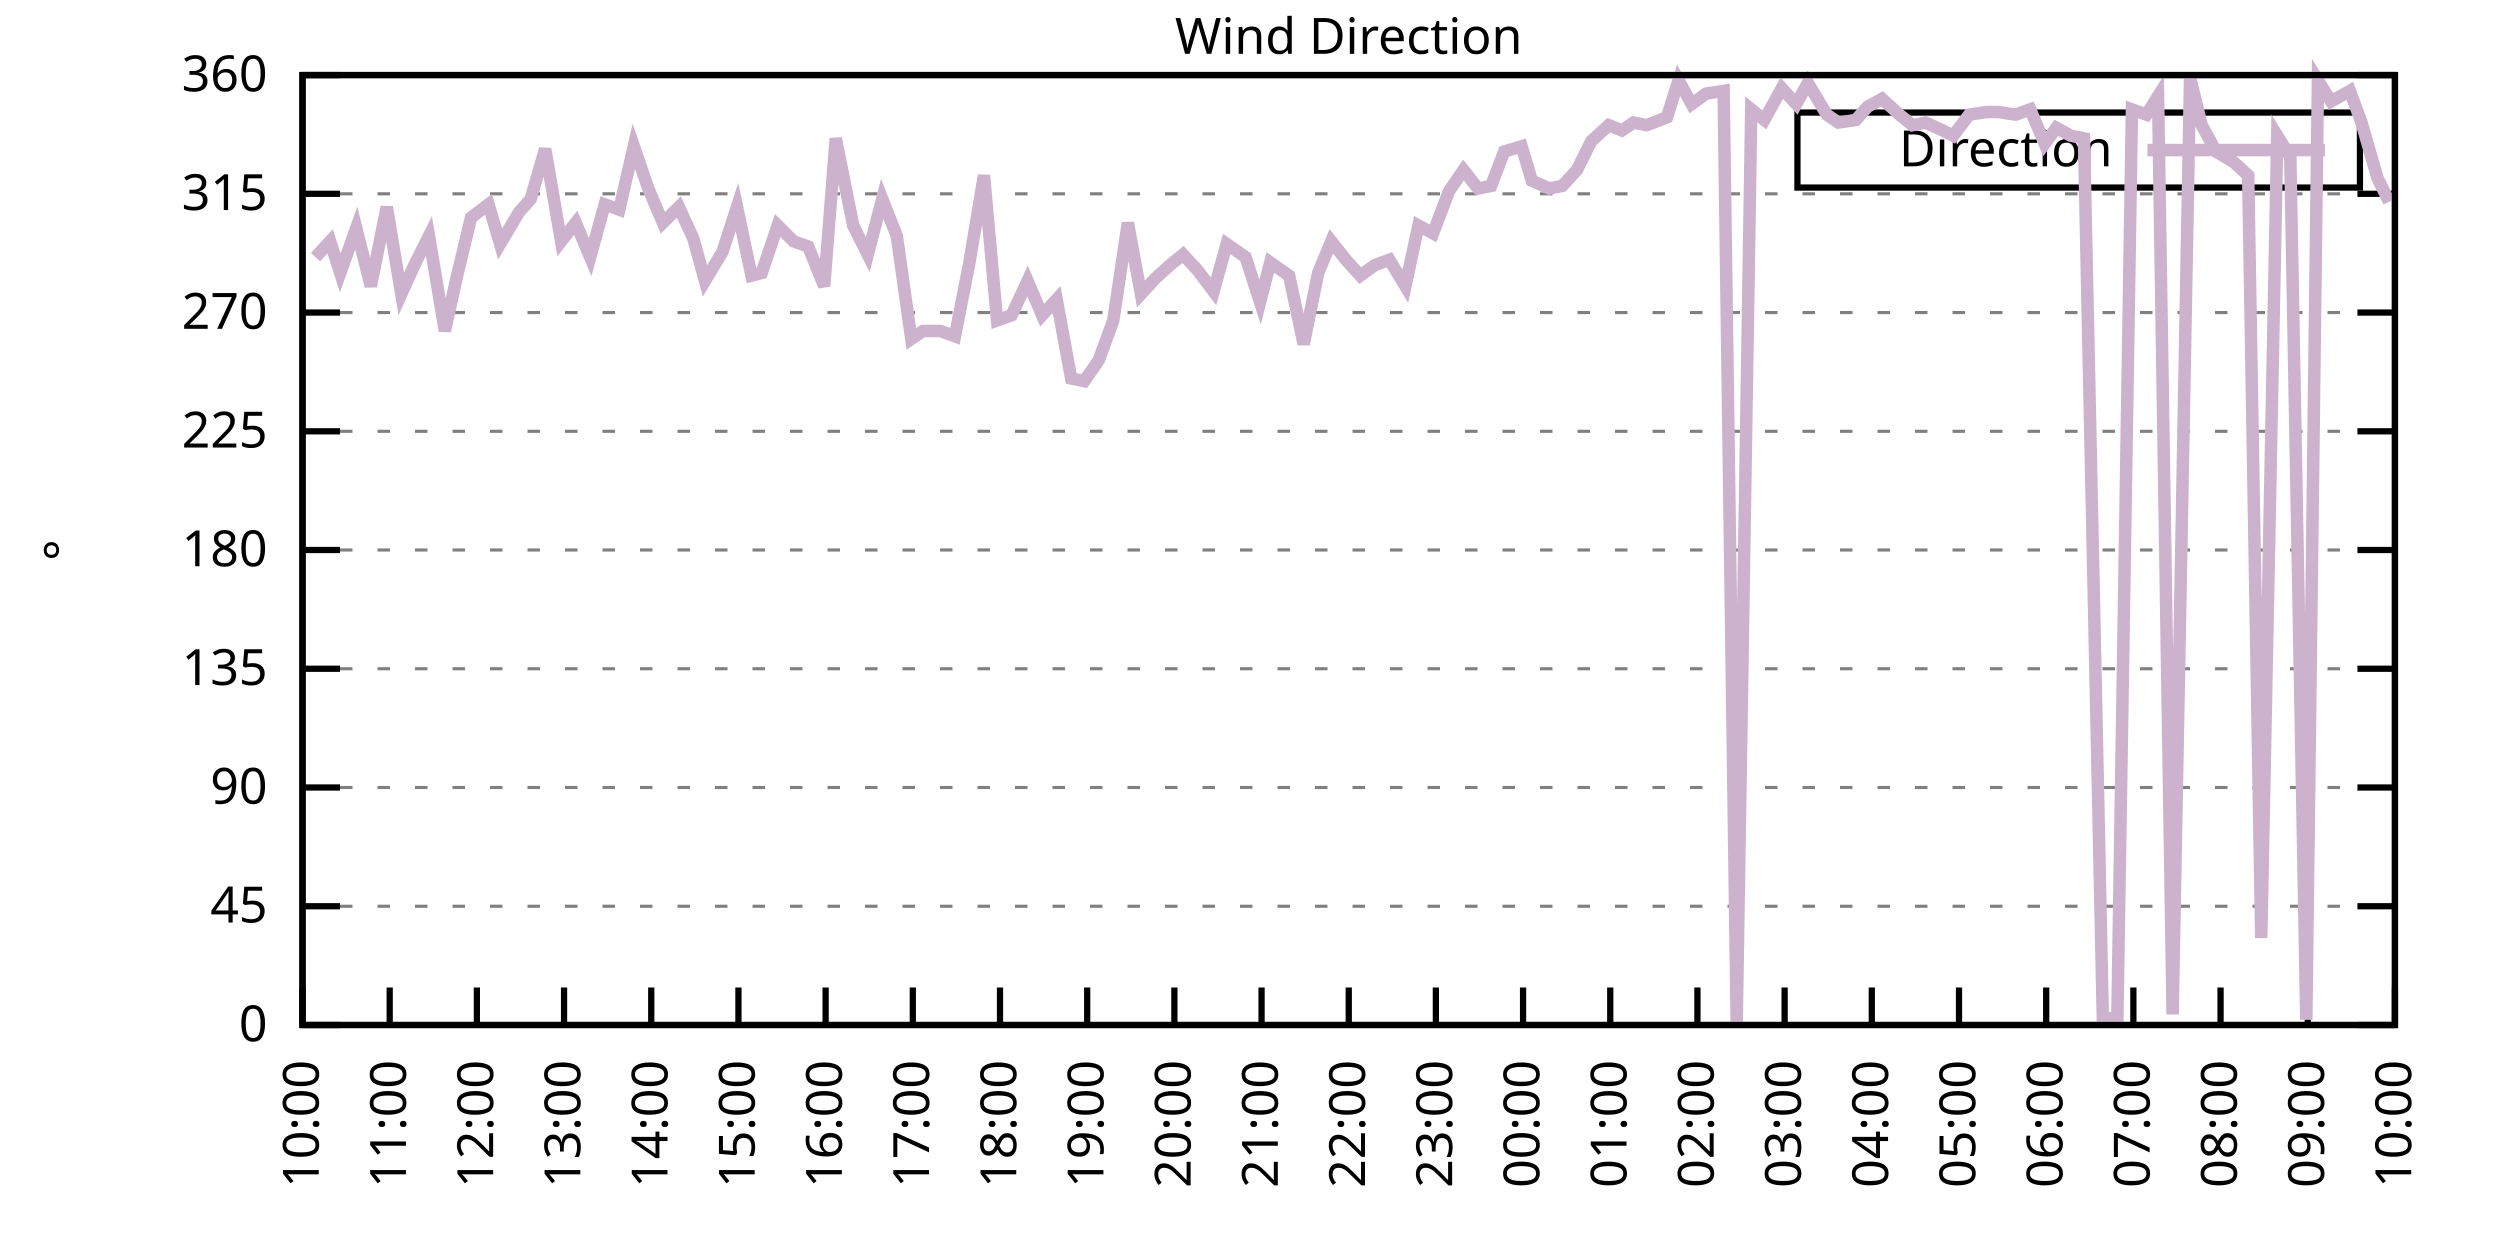
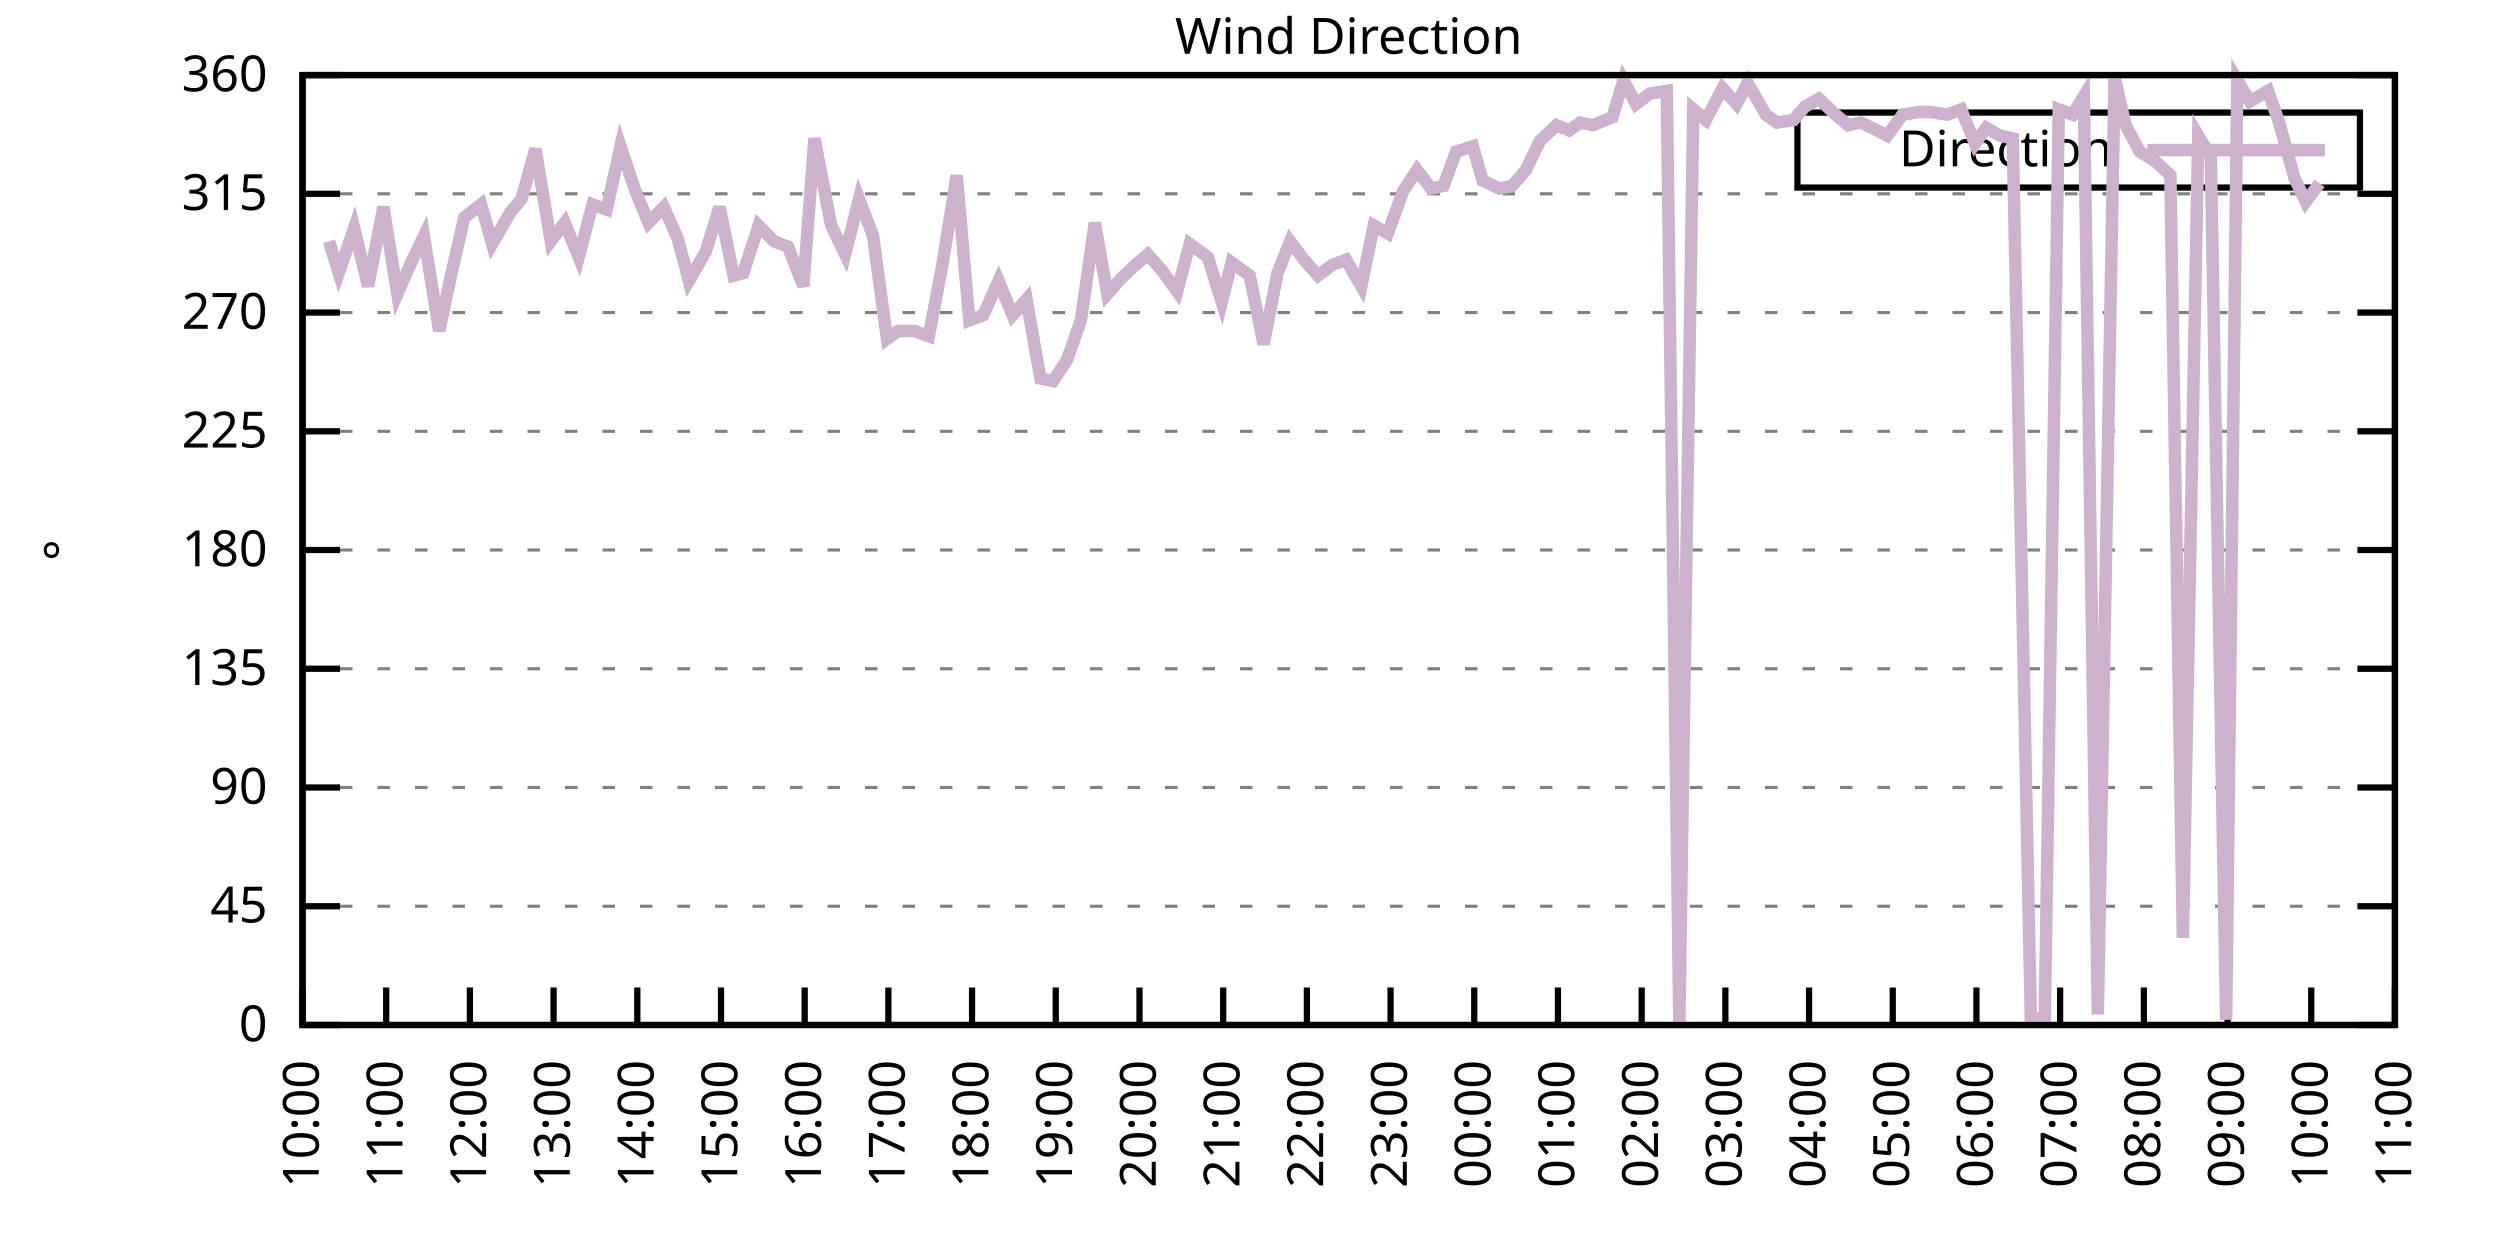
<svg xmlns="http://www.w3.org/2000/svg" xmlns:xlink="http://www.w3.org/1999/xlink" width="400" height="200" viewBox="0 0 400 200">
  <g id="gnuplot_canvas">
    <rect x="0" y="0" width="400" height="200" fill="none" />
    <defs>
      <circle id="gpDot" r="0.5" stroke-width="0.5" stroke="currentColor" />
      <path id="gpPt0" stroke-width="0.333" stroke="currentColor" d="M-1,0 h2 M0,-1 v2" />
      <path id="gpPt1" stroke-width="0.333" stroke="currentColor" d="M-1,-1 L1,1 M1,-1 L-1,1" />
      <path id="gpPt2" stroke-width="0.333" stroke="currentColor" d="M-1,0 L1,0 M0,-1 L0,1 M-1,-1 L1,1 M-1,1 L1,-1" />
      <rect id="gpPt3" stroke-width="0.333" stroke="currentColor" x="-1" y="-1" width="2" height="2" />
      <rect id="gpPt4" stroke-width="0.333" stroke="currentColor" fill="currentColor" x="-1" y="-1" width="2" height="2" />
      <circle id="gpPt5" stroke-width="0.333" stroke="currentColor" cx="0" cy="0" r="1" />
      <use xlink:href="#gpPt5" id="gpPt6" fill="currentColor" stroke="none" />
      <path id="gpPt7" stroke-width="0.333" stroke="currentColor" d="M0,-1.33 L-1.33,0.67 L1.33,0.67 z" />
      <use xlink:href="#gpPt7" id="gpPt8" fill="currentColor" stroke="none" />
      <use xlink:href="#gpPt7" id="gpPt9" stroke="currentColor" transform="rotate(180)" />
      <use xlink:href="#gpPt9" id="gpPt10" fill="currentColor" stroke="none" />
      <use xlink:href="#gpPt3" id="gpPt11" stroke="currentColor" transform="rotate(45)" />
      <use xlink:href="#gpPt11" id="gpPt12" fill="currentColor" stroke="none" />
      <path id="gpPt13" stroke-width="0.333" stroke="currentColor" d="M0,1.330 L1.265,0.411 L0.782,-1.067 L-0.782,-1.076 L-1.265,0.411 z" />
      <use xlink:href="#gpPt13" id="gpPt14" fill="currentColor" stroke="none" />
      <filter id="textbox" filterUnits="objectBoundingBox" x="0" y="0" height="1" width="1">
        <feFlood flood-color="white" flood-opacity="1" result="bgnd" />
        <feComposite in="SourceGraphic" in2="bgnd" operator="atop" />
      </filter>
      <filter id="greybox" filterUnits="objectBoundingBox" x="0" y="0" height="1" width="1">
        <feFlood flood-color="lightgrey" flood-opacity="1" result="grey" />
        <feComposite in="SourceGraphic" in2="grey" operator="atop" />
      </filter>
    </defs>
    <g fill="none" color="white" stroke="currentColor" stroke-width="1.00" stroke-linecap="butt" stroke-linejoin="miter">
</g>
    <g fill="none" color="black" stroke="currentColor" stroke-width="1.00" stroke-linecap="butt" stroke-linejoin="miter">
      <g stroke="none" shape-rendering="crispEdges">
        <polygon fill="rgb(255, 255, 255)" points="48.40,164.00 383.18,164.00 383.18,12.02 48.40,12.02 " />
      </g>
    </g>
    <g fill="none" color="black" stroke="currentColor" stroke-width="1.00" stroke-linecap="butt" stroke-linejoin="miter">
</g>
    <g fill="none" color="black" stroke="black" stroke-width="0.50" stroke-linecap="butt" stroke-linejoin="miter">
</g>
    <g fill="none" color="gray" stroke="currentColor" stroke-width="0.50" stroke-linecap="butt" stroke-linejoin="miter">
      <path stroke="gray" stroke-dasharray="2,4" class="gridline" d="M48.40,164.00 L383.19,164.00  " />
    </g>
    <g fill="none" color="gray" stroke="gray" stroke-width="1.00" stroke-linecap="butt" stroke-linejoin="miter">
</g>
    <g fill="none" color="black" stroke="currentColor" stroke-width="1.00" stroke-linecap="butt" stroke-linejoin="miter">
      <path stroke="black" d="M48.40,164.00 L54.40,164.00 M383.19,164.00 L377.19,164.00  " />
      <g transform="translate(42.80,166.60)" stroke="none" fill="black" font-family="Sans" font-size="8.00" text-anchor="end">
        <text>
          <tspan font-family="Sans"> 0</tspan>
        </text>
      </g>
    </g>
    <g fill="none" color="black" stroke="currentColor" stroke-width="1.00" stroke-linecap="butt" stroke-linejoin="miter">
</g>
    <g fill="none" color="black" stroke="black" stroke-width="0.50" stroke-linecap="butt" stroke-linejoin="miter">
</g>
    <g fill="none" color="gray" stroke="currentColor" stroke-width="0.50" stroke-linecap="butt" stroke-linejoin="miter">
      <path stroke="gray" stroke-dasharray="2,4" class="gridline" d="M48.40,145.00 L383.19,145.00  " />
    </g>
    <g fill="none" color="gray" stroke="gray" stroke-width="1.00" stroke-linecap="butt" stroke-linejoin="miter">
</g>
    <g fill="none" color="black" stroke="currentColor" stroke-width="1.00" stroke-linecap="butt" stroke-linejoin="miter">
      <path stroke="black" d="M48.40,145.00 L54.40,145.00 M383.19,145.00 L377.19,145.00  " />
      <g transform="translate(42.80,147.60)" stroke="none" fill="black" font-family="Sans" font-size="8.00" text-anchor="end">
        <text>
          <tspan font-family="Sans"> 45</tspan>
        </text>
      </g>
    </g>
    <g fill="none" color="black" stroke="currentColor" stroke-width="1.00" stroke-linecap="butt" stroke-linejoin="miter">
</g>
    <g fill="none" color="black" stroke="black" stroke-width="0.50" stroke-linecap="butt" stroke-linejoin="miter">
</g>
    <g fill="none" color="gray" stroke="currentColor" stroke-width="0.50" stroke-linecap="butt" stroke-linejoin="miter">
      <path stroke="gray" stroke-dasharray="2,4" class="gridline" d="M48.40,126.00 L383.19,126.00  " />
    </g>
    <g fill="none" color="gray" stroke="gray" stroke-width="1.00" stroke-linecap="butt" stroke-linejoin="miter">
</g>
    <g fill="none" color="black" stroke="currentColor" stroke-width="1.00" stroke-linecap="butt" stroke-linejoin="miter">
      <path stroke="black" d="M48.40,126.00 L54.40,126.00 M383.19,126.00 L377.19,126.00  " />
      <g transform="translate(42.80,128.60)" stroke="none" fill="black" font-family="Sans" font-size="8.00" text-anchor="end">
        <text>
          <tspan font-family="Sans"> 90</tspan>
        </text>
      </g>
    </g>
    <g fill="none" color="black" stroke="currentColor" stroke-width="1.00" stroke-linecap="butt" stroke-linejoin="miter">
</g>
    <g fill="none" color="black" stroke="black" stroke-width="0.50" stroke-linecap="butt" stroke-linejoin="miter">
</g>
    <g fill="none" color="gray" stroke="currentColor" stroke-width="0.50" stroke-linecap="butt" stroke-linejoin="miter">
      <path stroke="gray" stroke-dasharray="2,4" class="gridline" d="M48.40,107.00 L383.19,107.00  " />
    </g>
    <g fill="none" color="gray" stroke="gray" stroke-width="1.00" stroke-linecap="butt" stroke-linejoin="miter">
</g>
    <g fill="none" color="black" stroke="currentColor" stroke-width="1.00" stroke-linecap="butt" stroke-linejoin="miter">
      <path stroke="black" d="M48.40,107.00 L54.40,107.00 M383.19,107.00 L377.19,107.00  " />
      <g transform="translate(42.80,109.60)" stroke="none" fill="black" font-family="Sans" font-size="8.00" text-anchor="end">
        <text>
          <tspan font-family="Sans"> 135</tspan>
        </text>
      </g>
    </g>
    <g fill="none" color="black" stroke="currentColor" stroke-width="1.00" stroke-linecap="butt" stroke-linejoin="miter">
</g>
    <g fill="none" color="black" stroke="black" stroke-width="0.50" stroke-linecap="butt" stroke-linejoin="miter">
</g>
    <g fill="none" color="gray" stroke="currentColor" stroke-width="0.50" stroke-linecap="butt" stroke-linejoin="miter">
      <path stroke="gray" stroke-dasharray="2,4" class="gridline" d="M48.40,88.00 L383.19,88.00  " />
    </g>
    <g fill="none" color="gray" stroke="gray" stroke-width="1.00" stroke-linecap="butt" stroke-linejoin="miter">
</g>
    <g fill="none" color="black" stroke="currentColor" stroke-width="1.00" stroke-linecap="butt" stroke-linejoin="miter">
      <path stroke="black" d="M48.40,88.00 L54.40,88.00 M383.19,88.00 L377.19,88.00  " />
      <g transform="translate(42.80,90.60)" stroke="none" fill="black" font-family="Sans" font-size="8.00" text-anchor="end">
        <text>
          <tspan font-family="Sans"> 180</tspan>
        </text>
      </g>
    </g>
    <g fill="none" color="black" stroke="currentColor" stroke-width="1.00" stroke-linecap="butt" stroke-linejoin="miter">
</g>
    <g fill="none" color="black" stroke="black" stroke-width="0.50" stroke-linecap="butt" stroke-linejoin="miter">
</g>
    <g fill="none" color="gray" stroke="currentColor" stroke-width="0.50" stroke-linecap="butt" stroke-linejoin="miter">
      <path stroke="gray" stroke-dasharray="2,4" class="gridline" d="M48.40,69.01 L383.19,69.01  " />
    </g>
    <g fill="none" color="gray" stroke="gray" stroke-width="1.00" stroke-linecap="butt" stroke-linejoin="miter">
</g>
    <g fill="none" color="black" stroke="currentColor" stroke-width="1.00" stroke-linecap="butt" stroke-linejoin="miter">
      <path stroke="black" d="M48.40,69.01 L54.40,69.01 M383.19,69.01 L377.19,69.01  " />
      <g transform="translate(42.80,71.61)" stroke="none" fill="black" font-family="Sans" font-size="8.00" text-anchor="end">
        <text>
          <tspan font-family="Sans"> 225</tspan>
        </text>
      </g>
    </g>
    <g fill="none" color="black" stroke="currentColor" stroke-width="1.00" stroke-linecap="butt" stroke-linejoin="miter">
</g>
    <g fill="none" color="black" stroke="black" stroke-width="0.50" stroke-linecap="butt" stroke-linejoin="miter">
</g>
    <g fill="none" color="gray" stroke="currentColor" stroke-width="0.50" stroke-linecap="butt" stroke-linejoin="miter">
      <path stroke="gray" stroke-dasharray="2,4" class="gridline" d="M48.40,50.01 L383.19,50.01  " />
    </g>
    <g fill="none" color="gray" stroke="gray" stroke-width="1.00" stroke-linecap="butt" stroke-linejoin="miter">
</g>
    <g fill="none" color="black" stroke="currentColor" stroke-width="1.00" stroke-linecap="butt" stroke-linejoin="miter">
      <path stroke="black" d="M48.40,50.01 L54.40,50.01 M383.19,50.01 L377.19,50.01  " />
      <g transform="translate(42.80,52.61)" stroke="none" fill="black" font-family="Sans" font-size="8.00" text-anchor="end">
        <text>
          <tspan font-family="Sans"> 270</tspan>
        </text>
      </g>
    </g>
    <g fill="none" color="black" stroke="currentColor" stroke-width="1.00" stroke-linecap="butt" stroke-linejoin="miter">
</g>
    <g fill="none" color="black" stroke="black" stroke-width="0.50" stroke-linecap="butt" stroke-linejoin="miter">
</g>
    <g fill="none" color="gray" stroke="currentColor" stroke-width="0.50" stroke-linecap="butt" stroke-linejoin="miter">
      <path stroke="gray" stroke-dasharray="2,4" class="gridline" d="M48.40,31.01 L383.19,31.01  " />
    </g>
    <g fill="none" color="gray" stroke="gray" stroke-width="1.00" stroke-linecap="butt" stroke-linejoin="miter">
</g>
    <g fill="none" color="black" stroke="currentColor" stroke-width="1.00" stroke-linecap="butt" stroke-linejoin="miter">
      <path stroke="black" d="M48.40,31.01 L54.40,31.01 M383.19,31.01 L377.19,31.01  " />
      <g transform="translate(42.80,33.61)" stroke="none" fill="black" font-family="Sans" font-size="8.00" text-anchor="end">
        <text>
          <tspan font-family="Sans"> 315</tspan>
        </text>
      </g>
    </g>
    <g fill="none" color="black" stroke="currentColor" stroke-width="1.00" stroke-linecap="butt" stroke-linejoin="miter">
</g>
    <g fill="none" color="black" stroke="black" stroke-width="0.50" stroke-linecap="butt" stroke-linejoin="miter">
</g>
    <g fill="none" color="gray" stroke="currentColor" stroke-width="0.50" stroke-linecap="butt" stroke-linejoin="miter">
      <path stroke="gray" stroke-dasharray="2,4" class="gridline" d="M48.40,12.01 L383.19,12.01  " />
    </g>
    <g fill="none" color="gray" stroke="gray" stroke-width="1.00" stroke-linecap="butt" stroke-linejoin="miter">
</g>
    <g fill="none" color="black" stroke="currentColor" stroke-width="1.00" stroke-linecap="butt" stroke-linejoin="miter">
      <path stroke="black" d="M48.40,12.01 L54.40,12.01 M383.19,12.01 L377.19,12.01  " />
      <g transform="translate(42.80,14.61)" stroke="none" fill="black" font-family="Sans" font-size="8.00" text-anchor="end">
        <text>
          <tspan font-family="Sans"> 360</tspan>
        </text>
      </g>
    </g>
    <g fill="none" color="black" stroke="currentColor" stroke-width="1.00" stroke-linecap="butt" stroke-linejoin="miter">
      <path stroke="black" d="M48.40,164.00 L48.40,158.00  " />
      <g transform="translate(51.00,169.60) rotate(270.00)" stroke="none" fill="black" font-family="Sans" font-size="8.00" text-anchor="end">
        <text>
          <tspan font-family="Sans">10:00</tspan>
        </text>
      </g>
    </g>
    <g fill="none" color="black" stroke="currentColor" stroke-width="1.00" stroke-linecap="butt" stroke-linejoin="miter">
-       <path stroke="black" d="M62.35,164.00 L62.35,158.00  " />
-       <g transform="translate(64.95,169.60) rotate(270.00)" stroke="none" fill="black" font-family="Sans" font-size="8.00" text-anchor="end">
+       <path stroke="black" d="M61.79,164.00 L61.79,158.00  " />
+       <g transform="translate(64.39,169.60) rotate(270.00)" stroke="none" fill="black" font-family="Sans" font-size="8.00" text-anchor="end">
        <text>
          <tspan font-family="Sans">11:00</tspan>
        </text>
      </g>
    </g>
    <g fill="none" color="black" stroke="currentColor" stroke-width="1.00" stroke-linecap="butt" stroke-linejoin="miter">
-       <path stroke="black" d="M76.30,164.00 L76.30,158.00  " />
-       <g transform="translate(78.90,169.60) rotate(270.00)" stroke="none" fill="black" font-family="Sans" font-size="8.00" text-anchor="end">
+       <path stroke="black" d="M75.18,164.00 L75.18,158.00  " />
+       <g transform="translate(77.78,169.60) rotate(270.00)" stroke="none" fill="black" font-family="Sans" font-size="8.00" text-anchor="end">
        <text>
          <tspan font-family="Sans">12:00</tspan>
        </text>
      </g>
    </g>
    <g fill="none" color="black" stroke="currentColor" stroke-width="1.00" stroke-linecap="butt" stroke-linejoin="miter">
-       <path stroke="black" d="M90.25,164.00 L90.25,158.00  " />
-       <g transform="translate(92.85,169.60) rotate(270.00)" stroke="none" fill="black" font-family="Sans" font-size="8.00" text-anchor="end">
+       <path stroke="black" d="M88.57,164.00 L88.57,158.00  " />
+       <g transform="translate(91.17,169.60) rotate(270.00)" stroke="none" fill="black" font-family="Sans" font-size="8.00" text-anchor="end">
        <text>
          <tspan font-family="Sans">13:00</tspan>
        </text>
      </g>
    </g>
    <g fill="none" color="black" stroke="currentColor" stroke-width="1.00" stroke-linecap="butt" stroke-linejoin="miter">
-       <path stroke="black" d="M104.20,164.00 L104.20,158.00  " />
-       <g transform="translate(106.80,169.60) rotate(270.00)" stroke="none" fill="black" font-family="Sans" font-size="8.00" text-anchor="end">
+       <path stroke="black" d="M101.97,164.00 L101.97,158.00  " />
+       <g transform="translate(104.57,169.60) rotate(270.00)" stroke="none" fill="black" font-family="Sans" font-size="8.00" text-anchor="end">
        <text>
          <tspan font-family="Sans">14:00</tspan>
        </text>
      </g>
    </g>
    <g fill="none" color="black" stroke="currentColor" stroke-width="1.00" stroke-linecap="butt" stroke-linejoin="miter">
-       <path stroke="black" d="M118.15,164.00 L118.15,158.00  " />
-       <g transform="translate(120.75,169.60) rotate(270.00)" stroke="none" fill="black" font-family="Sans" font-size="8.00" text-anchor="end">
+       <path stroke="black" d="M115.36,164.00 L115.36,158.00  " />
+       <g transform="translate(117.96,169.60) rotate(270.00)" stroke="none" fill="black" font-family="Sans" font-size="8.00" text-anchor="end">
        <text>
          <tspan font-family="Sans">15:00</tspan>
        </text>
      </g>
    </g>
    <g fill="none" color="black" stroke="currentColor" stroke-width="1.00" stroke-linecap="butt" stroke-linejoin="miter">
-       <path stroke="black" d="M132.10,164.00 L132.10,158.00  " />
-       <g transform="translate(134.70,169.60) rotate(270.00)" stroke="none" fill="black" font-family="Sans" font-size="8.00" text-anchor="end">
+       <path stroke="black" d="M128.75,164.00 L128.75,158.00  " />
+       <g transform="translate(131.35,169.60) rotate(270.00)" stroke="none" fill="black" font-family="Sans" font-size="8.00" text-anchor="end">
        <text>
          <tspan font-family="Sans">16:00</tspan>
        </text>
      </g>
    </g>
    <g fill="none" color="black" stroke="currentColor" stroke-width="1.00" stroke-linecap="butt" stroke-linejoin="miter">
-       <path stroke="black" d="M146.05,164.00 L146.05,158.00  " />
-       <g transform="translate(148.65,169.60) rotate(270.00)" stroke="none" fill="black" font-family="Sans" font-size="8.00" text-anchor="end">
+       <path stroke="black" d="M142.14,164.00 L142.14,158.00  " />
+       <g transform="translate(144.74,169.60) rotate(270.00)" stroke="none" fill="black" font-family="Sans" font-size="8.00" text-anchor="end">
        <text>
          <tspan font-family="Sans">17:00</tspan>
        </text>
      </g>
    </g>
    <g fill="none" color="black" stroke="currentColor" stroke-width="1.00" stroke-linecap="butt" stroke-linejoin="miter">
-       <path stroke="black" d="M160.00,164.00 L160.00,158.00  " />
-       <g transform="translate(162.60,169.60) rotate(270.00)" stroke="none" fill="black" font-family="Sans" font-size="8.00" text-anchor="end">
+       <path stroke="black" d="M155.53,164.00 L155.53,158.00  " />
+       <g transform="translate(158.13,169.60) rotate(270.00)" stroke="none" fill="black" font-family="Sans" font-size="8.00" text-anchor="end">
        <text>
          <tspan font-family="Sans">18:00</tspan>
        </text>
      </g>
    </g>
    <g fill="none" color="black" stroke="currentColor" stroke-width="1.00" stroke-linecap="butt" stroke-linejoin="miter">
-       <path stroke="black" d="M173.95,164.00 L173.95,158.00  " />
-       <g transform="translate(176.55,169.60) rotate(270.00)" stroke="none" fill="black" font-family="Sans" font-size="8.00" text-anchor="end">
+       <path stroke="black" d="M168.92,164.00 L168.92,158.00  " />
+       <g transform="translate(171.52,169.60) rotate(270.00)" stroke="none" fill="black" font-family="Sans" font-size="8.00" text-anchor="end">
        <text>
          <tspan font-family="Sans">19:00</tspan>
        </text>
      </g>
    </g>
    <g fill="none" color="black" stroke="currentColor" stroke-width="1.00" stroke-linecap="butt" stroke-linejoin="miter">
-       <path stroke="black" d="M187.90,164.00 L187.90,158.00  " />
-       <g transform="translate(190.50,169.60) rotate(270.00)" stroke="none" fill="black" font-family="Sans" font-size="8.00" text-anchor="end">
+       <path stroke="black" d="M182.32,164.00 L182.32,158.00  " />
+       <g transform="translate(184.92,169.60) rotate(270.00)" stroke="none" fill="black" font-family="Sans" font-size="8.00" text-anchor="end">
        <text>
          <tspan font-family="Sans">20:00</tspan>
        </text>
      </g>
    </g>
    <g fill="none" color="black" stroke="currentColor" stroke-width="1.00" stroke-linecap="butt" stroke-linejoin="miter">
-       <path stroke="black" d="M201.85,164.00 L201.85,158.00  " />
-       <g transform="translate(204.45,169.60) rotate(270.00)" stroke="none" fill="black" font-family="Sans" font-size="8.00" text-anchor="end">
+       <path stroke="black" d="M195.71,164.00 L195.71,158.00  " />
+       <g transform="translate(198.31,169.60) rotate(270.00)" stroke="none" fill="black" font-family="Sans" font-size="8.00" text-anchor="end">
        <text>
          <tspan font-family="Sans">21:00</tspan>
        </text>
      </g>
    </g>
    <g fill="none" color="black" stroke="currentColor" stroke-width="1.00" stroke-linecap="butt" stroke-linejoin="miter">
-       <path stroke="black" d="M215.80,164.00 L215.80,158.00  " />
-       <g transform="translate(218.40,169.60) rotate(270.00)" stroke="none" fill="black" font-family="Sans" font-size="8.00" text-anchor="end">
+       <path stroke="black" d="M209.10,164.00 L209.10,158.00  " />
+       <g transform="translate(211.70,169.60) rotate(270.00)" stroke="none" fill="black" font-family="Sans" font-size="8.00" text-anchor="end">
        <text>
          <tspan font-family="Sans">22:00</tspan>
        </text>
      </g>
    </g>
    <g fill="none" color="black" stroke="currentColor" stroke-width="1.00" stroke-linecap="butt" stroke-linejoin="miter">
-       <path stroke="black" d="M229.74,164.00 L229.74,158.00  " />
-       <g transform="translate(232.34,169.60) rotate(270.00)" stroke="none" fill="black" font-family="Sans" font-size="8.00" text-anchor="end">
+       <path stroke="black" d="M222.49,164.00 L222.49,158.00  " />
+       <g transform="translate(225.09,169.60) rotate(270.00)" stroke="none" fill="black" font-family="Sans" font-size="8.00" text-anchor="end">
        <text>
          <tspan font-family="Sans">23:00</tspan>
        </text>
      </g>
    </g>
    <g fill="none" color="black" stroke="currentColor" stroke-width="1.00" stroke-linecap="butt" stroke-linejoin="miter">
-       <path stroke="black" d="M243.69,164.00 L243.69,158.00  " />
-       <g transform="translate(246.29,169.60) rotate(270.00)" stroke="none" fill="black" font-family="Sans" font-size="8.00" text-anchor="end">
+       <path stroke="black" d="M235.88,164.00 L235.88,158.00  " />
+       <g transform="translate(238.48,169.60) rotate(270.00)" stroke="none" fill="black" font-family="Sans" font-size="8.00" text-anchor="end">
        <text>
          <tspan font-family="Sans">00:00</tspan>
        </text>
      </g>
    </g>
    <g fill="none" color="black" stroke="currentColor" stroke-width="1.00" stroke-linecap="butt" stroke-linejoin="miter">
-       <path stroke="black" d="M257.64,164.00 L257.64,158.00  " />
-       <g transform="translate(260.24,169.60) rotate(270.00)" stroke="none" fill="black" font-family="Sans" font-size="8.00" text-anchor="end">
+       <path stroke="black" d="M249.27,164.00 L249.27,158.00  " />
+       <g transform="translate(251.87,169.60) rotate(270.00)" stroke="none" fill="black" font-family="Sans" font-size="8.00" text-anchor="end">
        <text>
          <tspan font-family="Sans">01:00</tspan>
        </text>
      </g>
    </g>
    <g fill="none" color="black" stroke="currentColor" stroke-width="1.00" stroke-linecap="butt" stroke-linejoin="miter">
-       <path stroke="black" d="M271.59,164.00 L271.59,158.00  " />
-       <g transform="translate(274.19,169.60) rotate(270.00)" stroke="none" fill="black" font-family="Sans" font-size="8.00" text-anchor="end">
+       <path stroke="black" d="M262.67,164.00 L262.67,158.00  " />
+       <g transform="translate(265.27,169.60) rotate(270.00)" stroke="none" fill="black" font-family="Sans" font-size="8.00" text-anchor="end">
        <text>
          <tspan font-family="Sans">02:00</tspan>
        </text>
      </g>
    </g>
    <g fill="none" color="black" stroke="currentColor" stroke-width="1.00" stroke-linecap="butt" stroke-linejoin="miter">
-       <path stroke="black" d="M285.54,164.00 L285.54,158.00  " />
-       <g transform="translate(288.14,169.60) rotate(270.00)" stroke="none" fill="black" font-family="Sans" font-size="8.00" text-anchor="end">
+       <path stroke="black" d="M276.06,164.00 L276.06,158.00  " />
+       <g transform="translate(278.66,169.60) rotate(270.00)" stroke="none" fill="black" font-family="Sans" font-size="8.00" text-anchor="end">
        <text>
          <tspan font-family="Sans">03:00</tspan>
        </text>
      </g>
    </g>
    <g fill="none" color="black" stroke="currentColor" stroke-width="1.00" stroke-linecap="butt" stroke-linejoin="miter">
-       <path stroke="black" d="M299.49,164.00 L299.49,158.00  " />
-       <g transform="translate(302.09,169.60) rotate(270.00)" stroke="none" fill="black" font-family="Sans" font-size="8.00" text-anchor="end">
+       <path stroke="black" d="M289.45,164.00 L289.45,158.00  " />
+       <g transform="translate(292.05,169.60) rotate(270.00)" stroke="none" fill="black" font-family="Sans" font-size="8.00" text-anchor="end">
        <text>
          <tspan font-family="Sans">04:00</tspan>
        </text>
      </g>
    </g>
    <g fill="none" color="black" stroke="currentColor" stroke-width="1.00" stroke-linecap="butt" stroke-linejoin="miter">
-       <path stroke="black" d="M313.44,164.00 L313.44,158.00  " />
-       <g transform="translate(316.04,169.60) rotate(270.00)" stroke="none" fill="black" font-family="Sans" font-size="8.00" text-anchor="end">
+       <path stroke="black" d="M302.84,164.00 L302.84,158.00  " />
+       <g transform="translate(305.44,169.60) rotate(270.00)" stroke="none" fill="black" font-family="Sans" font-size="8.00" text-anchor="end">
        <text>
          <tspan font-family="Sans">05:00</tspan>
        </text>
      </g>
    </g>
    <g fill="none" color="black" stroke="currentColor" stroke-width="1.00" stroke-linecap="butt" stroke-linejoin="miter">
-       <path stroke="black" d="M327.39,164.00 L327.39,158.00  " />
-       <g transform="translate(329.99,169.60) rotate(270.00)" stroke="none" fill="black" font-family="Sans" font-size="8.00" text-anchor="end">
+       <path stroke="black" d="M316.23,164.00 L316.23,158.00  " />
+       <g transform="translate(318.83,169.60) rotate(270.00)" stroke="none" fill="black" font-family="Sans" font-size="8.00" text-anchor="end">
        <text>
          <tspan font-family="Sans">06:00</tspan>
        </text>
      </g>
    </g>
    <g fill="none" color="black" stroke="currentColor" stroke-width="1.00" stroke-linecap="butt" stroke-linejoin="miter">
-       <path stroke="black" d="M341.34,164.00 L341.34,158.00  " />
-       <g transform="translate(343.94,169.60) rotate(270.00)" stroke="none" fill="black" font-family="Sans" font-size="8.00" text-anchor="end">
+       <path stroke="black" d="M329.62,164.00 L329.62,158.00  " />
+       <g transform="translate(332.22,169.60) rotate(270.00)" stroke="none" fill="black" font-family="Sans" font-size="8.00" text-anchor="end">
        <text>
          <tspan font-family="Sans">07:00</tspan>
        </text>
      </g>
    </g>
    <g fill="none" color="black" stroke="currentColor" stroke-width="1.00" stroke-linecap="butt" stroke-linejoin="miter">
-       <path stroke="black" d="M355.29,164.00 L355.29,158.00  " />
-       <g transform="translate(357.89,169.60) rotate(270.00)" stroke="none" fill="black" font-family="Sans" font-size="8.00" text-anchor="end">
+       <path stroke="black" d="M343.02,164.00 L343.02,158.00  " />
+       <g transform="translate(345.62,169.60) rotate(270.00)" stroke="none" fill="black" font-family="Sans" font-size="8.00" text-anchor="end">
        <text>
          <tspan font-family="Sans">08:00</tspan>
        </text>
      </g>
    </g>
    <g fill="none" color="black" stroke="currentColor" stroke-width="1.00" stroke-linecap="butt" stroke-linejoin="miter">
-       <path stroke="black" d="M369.24,164.00 L369.24,158.00  " />
-       <g transform="translate(371.84,169.60) rotate(270.00)" stroke="none" fill="black" font-family="Sans" font-size="8.00" text-anchor="end">
+       <path stroke="black" d="M356.41,164.00 L356.41,158.00  " />
+       <g transform="translate(359.01,169.60) rotate(270.00)" stroke="none" fill="black" font-family="Sans" font-size="8.00" text-anchor="end">
        <text>
          <tspan font-family="Sans">09:00</tspan>
+         </text>
+       </g>
+     </g>
+     <g fill="none" color="black" stroke="currentColor" stroke-width="1.00" stroke-linecap="butt" stroke-linejoin="miter">
+       <path stroke="black" d="M369.80,164.00 L369.80,158.00  " />
+       <g transform="translate(372.40,169.60) rotate(270.00)" stroke="none" fill="black" font-family="Sans" font-size="8.00" text-anchor="end">
+         <text>
+           <tspan font-family="Sans">10:00</tspan>
        </text>
      </g>
    </g>
    <g fill="none" color="black" stroke="currentColor" stroke-width="1.00" stroke-linecap="butt" stroke-linejoin="miter">
      <path stroke="black" d="M383.19,164.00 L383.19,158.00  " />
      <g transform="translate(385.79,169.60) rotate(270.00)" stroke="none" fill="black" font-family="Sans" font-size="8.00" text-anchor="end">
        <text>
-           <tspan font-family="Sans">10:00</tspan>
+           <tspan font-family="Sans">11:00</tspan>
        </text>
      </g>
    </g>
    <g fill="none" color="black" stroke="currentColor" stroke-width="1.00" stroke-linecap="butt" stroke-linejoin="miter">
</g>
    <g fill="none" color="black" stroke="currentColor" stroke-width="1.00" stroke-linecap="butt" stroke-linejoin="miter">
      <path stroke="black" d="M48.40,12.01 L48.40,164.00 L383.19,164.00 L383.19,12.01 L48.40,12.01 Z  " />
    </g>
    <g fill="none" color="black" stroke="currentColor" stroke-width="1.00" stroke-linecap="butt" stroke-linejoin="miter">
</g>
    <g fill="none" color="black" stroke="currentColor" stroke-width="1.00" stroke-linecap="butt" stroke-linejoin="miter">
      <path stroke="black" d="M287.59,30.01 L287.59,18.01 L377.59,18.01 L377.59,30.01 L287.59,30.01 Z  " />
    </g>
    <g id="Wind_direction_plot_1">
      <g fill="none" color="white" stroke="black" stroke-width="2.00" stroke-linecap="butt" stroke-linejoin="miter">
</g>
      <g fill="none" color="black" stroke="currentColor" stroke-width="2.00" stroke-linecap="butt" stroke-linejoin="miter">
        <g transform="translate(337.99,26.61)" stroke="none" fill="black" font-family="Sans" font-size="8.00" text-anchor="end">
          <text>
            <tspan font-family="Sans">Direction</tspan>
          </text>
        </g>
      </g>
      <g fill="none" color="black" stroke="currentColor" stroke-width="2.00" stroke-linecap="butt" stroke-linejoin="miter">
-         <path stroke="rgb(204, 178, 204)" d="M343.59,24.01 L371.99,24.01 M50.49,41.14 L52.82,38.61 L54.44,43.67 L57.00,36.50 L59.33,45.79 L61.88,33.12   L64.21,47.05 L66.30,42.41 L68.63,37.76 L71.18,52.96 L73.04,44.52 L75.37,34.81 L78.16,32.70 L80.02,39.03   L83.04,33.96 L84.90,31.85 L87.23,23.83 L89.78,38.61 L92.11,35.65 L94.43,41.14 L96.76,32.70 L99.08,33.54   L101.41,23.41 L103.73,30.16 L106.06,35.65 L108.62,33.12 L110.94,38.19 L112.80,44.94 L115.59,40.30 L117.92,33.12   L120.24,44.10 L121.87,43.67 L124.43,36.08 L126.98,38.61 L129.31,39.45 L131.87,45.79 L133.72,22.14 L136.51,36.08   L138.84,40.72 L141.16,31.85 L143.49,37.76 L145.81,54.23 L147.67,52.96 L150.46,52.96 L152.79,53.81 L155.11,41.99   L157.44,28.05 L159.53,51.27 L161.86,50.43 L164.41,44.94 L166.74,50.43 L169.06,47.90 L171.39,60.56 L173.48,60.98   L175.81,57.61 L178.13,51.27 L180.46,35.65 L182.55,47.05 L184.87,44.52 L187.20,42.41 L189.29,40.72 L191.62,43.25   L194.17,46.63 L196.27,39.03 L199.29,41.14 L201.61,48.32 L203.24,41.99 L206.26,44.10 L208.59,55.07 L210.91,43.67   L213.01,38.61 L215.33,41.56 L217.65,44.10 L219.98,42.41 L222.30,41.56 L224.86,45.79 L226.95,36.08 L229.28,37.34   L231.84,30.59 L234.16,27.21 L236.49,30.16 L238.58,29.74 L240.67,24.25 L243.46,23.41 L245.09,28.90 L247.88,30.16   L249.97,29.74 L252.30,27.21 L254.62,22.56 L257.41,20.03 L259.50,20.88 L261.36,19.61 L263.46,20.03 L266.71,18.77   L268.57,12.85 L270.66,16.65 L272.99,14.97 L275.78,14.54 L277.87,163.58 L280.20,17.50 L282.29,19.19 L285.08,14.12   L287.40,16.65 L289.26,13.28 L292.29,18.34 L294.15,19.61 L296.94,19.19 L298.80,17.08 L301.12,15.81 L303.91,18.34   L306.00,20.03 L308.09,19.61 L310.88,20.88 L312.51,21.72 L315.07,18.34 L317.86,17.92 L319.72,17.92 L322.51,18.34   L324.83,17.50 L327.16,22.99 L329.02,20.45 L331.34,21.72 L333.44,22.14 L336.46,163.16 L338.78,162.73 L341.11,17.50   L343.43,18.34 L345.29,15.39 L347.62,162.31 L350.41,12.43 L352.27,20.03 L354.59,24.25 L357.38,25.94 L359.71,28.05   L361.80,150.07 L364.36,21.72 L366.45,25.10 L369.01,163.16 L370.87,12.85 L372.96,16.23 L375.98,14.54 L377.84,19.61   L380.40,28.48 L382.26,32.28  " />
+         <path stroke="rgb(204, 178, 204)" d="M343.59,24.01 L371.99,24.01 M52.64,38.61 L54.20,43.67 L56.66,36.50 L58.89,45.79 L61.35,33.12 L63.58,47.05   L65.59,42.41 L67.82,37.76 L70.27,52.96 L72.06,44.52 L74.29,34.81 L76.97,32.70 L78.75,39.03 L81.66,33.96   L83.44,31.85 L85.67,23.83 L88.13,38.61 L90.36,35.65 L92.59,41.14 L94.82,32.70 L97.06,33.54 L99.29,23.41   L101.52,30.16 L103.75,35.65 L106.21,33.12 L108.44,38.19 L110.22,44.94 L112.90,40.30 L115.13,33.12 L117.37,44.10   L118.93,43.67 L121.38,36.08 L123.84,38.61 L126.07,39.45 L128.53,45.79 L130.31,22.14 L132.99,36.08 L135.22,40.72   L137.45,31.85 L139.69,37.76 L141.92,54.23 L143.70,52.96 L146.38,52.96 L148.61,53.81 L150.85,41.99 L153.08,28.05   L155.09,51.27 L157.32,50.43 L159.77,44.94 L162.01,50.43 L164.24,47.90 L166.47,60.56 L168.48,60.98 L170.71,57.61   L172.94,51.27 L175.17,35.65 L177.18,47.05 L179.41,44.52 L181.65,42.41 L183.66,40.72 L185.89,43.25 L188.34,46.63   L190.35,39.03 L193.25,41.14 L195.48,48.32 L197.05,41.99 L199.95,44.10 L202.18,55.07 L204.41,43.67 L206.42,38.61   L208.65,41.56 L210.88,44.10 L213.12,42.41 L215.35,41.56 L217.80,45.79 L219.81,36.08 L222.04,37.34 L224.50,30.59   L226.73,27.21 L228.96,30.16 L230.97,29.74 L232.98,24.25 L235.66,23.41 L237.22,28.90 L239.90,30.16 L241.91,29.74   L244.14,27.21 L246.37,22.56 L249.05,20.03 L251.06,20.88 L252.85,19.61 L254.85,20.03 L257.98,18.77 L259.76,12.85   L261.77,16.65 L264.00,14.97 L266.68,14.54 L268.69,163.58 L270.92,17.50 L272.93,19.19 L275.61,14.12 L277.84,16.65   L279.63,13.28 L282.53,18.34 L284.32,19.61 L286.99,19.19 L288.78,17.08 L291.01,15.81 L293.69,18.34 L295.70,20.03   L297.71,19.61 L300.39,20.88 L301.95,21.72 L304.40,18.34 L307.08,17.92 L308.87,17.92 L311.54,18.34 L313.78,17.50   L316.01,22.99 L317.79,20.45 L320.03,21.72 L322.04,22.14 L324.94,163.16 L327.17,162.73 L329.40,17.50 L331.63,18.34   L333.42,15.39 L335.65,162.31 L338.33,12.43 L340.11,20.03 L342.35,24.25 L345.02,25.94 L347.26,28.05 L349.26,150.07   L351.72,21.72 L353.73,25.10 L356.18,163.16 L357.97,12.85 L359.98,16.23 L362.88,14.54 L364.66,19.61 L367.12,28.48   L368.91,32.28 L371.14,29.32  " />
      </g>
    </g>
    <g fill="none" color="black" stroke="currentColor" stroke-width="2.00" stroke-linecap="butt" stroke-linejoin="miter">
</g>
    <g fill="none" color="black" stroke="black" stroke-width="1.00" stroke-linecap="butt" stroke-linejoin="miter">
</g>
    <g fill="none" color="black" stroke="currentColor" stroke-width="1.00" stroke-linecap="butt" stroke-linejoin="miter">
      <path stroke="black" d="M48.40,12.01 L48.40,164.00 L383.19,164.00 L383.19,12.01 L48.40,12.01 Z  " />
      <g transform="translate(12.80,88.01) rotate(270.00)" stroke="none" fill="black" font-family="Sans" font-size="8.00" text-anchor="middle">
        <text>
          <tspan font-family="Sans">°</tspan>
        </text>
      </g>
    </g>
    <g fill="none" color="black" stroke="currentColor" stroke-width="1.00" stroke-linecap="butt" stroke-linejoin="miter">
</g>
    <g fill="none" color="black" stroke="currentColor" stroke-width="1.00" stroke-linecap="butt" stroke-linejoin="miter">
      <g transform="translate(215.79,8.61)" stroke="none" fill="black" font-family="Sans" font-size="8.00" text-anchor="middle">
        <text>
          <tspan font-family="Sans">Wind Direction</tspan>
        </text>
      </g>
    </g>
    <g fill="none" color="black" stroke="currentColor" stroke-width="1.00" stroke-linecap="butt" stroke-linejoin="miter">
</g>
  </g>
</svg>
